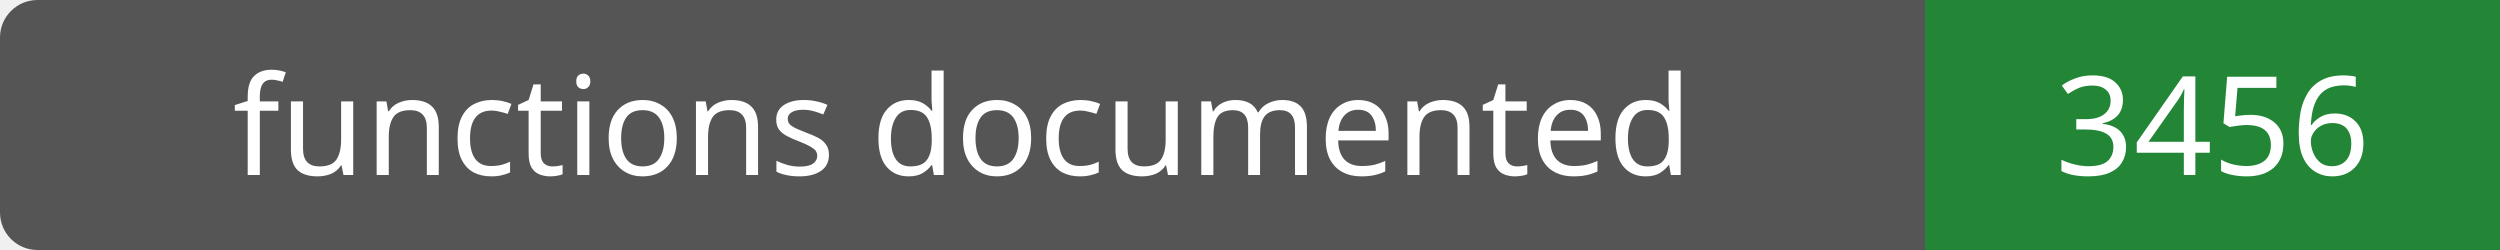
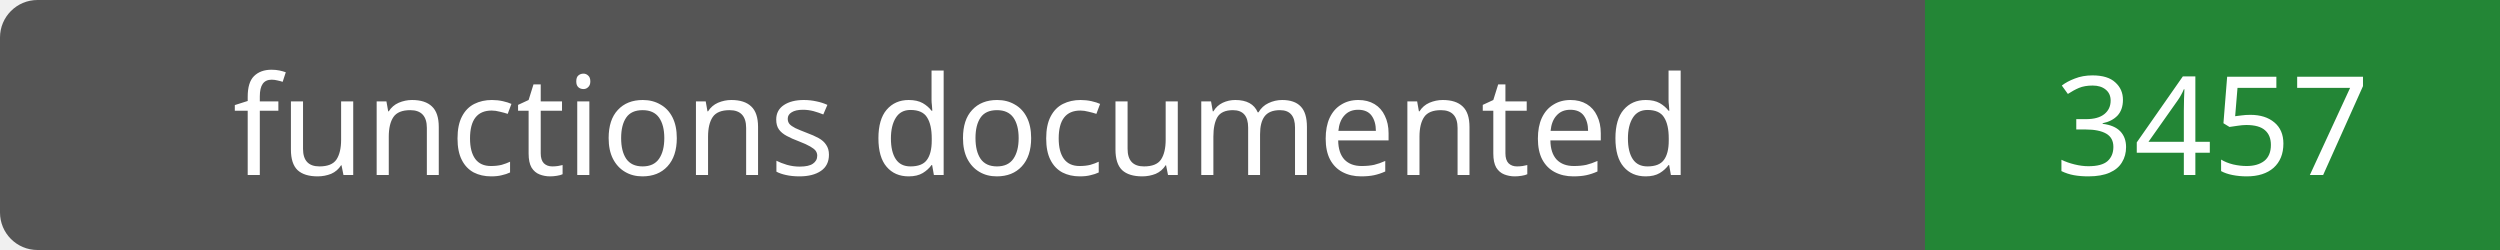
- <svg xmlns="http://www.w3.org/2000/svg" width="200" height="20" role="img" aria-label="functions documented: 3456">
+ <svg xmlns="http://www.w3.org/2000/svg" width="200" height="20" role="img" aria-label="functions documented: 3457">
  <rect width="200" height="20" rx="3" fill="#555" />
  <path fill="#238636" d="M154 0h46v20H154z" />
  <g fill="#fff" text-anchor="middle" font-family="Verdana,sans-serif" font-size="11">
    <text x="77.0" y="14">functions documented</text>
-     <text x="177.0" y="14">3456</text>
+     <text x="177.0" y="14">3457</text>
  </g>
</svg>
